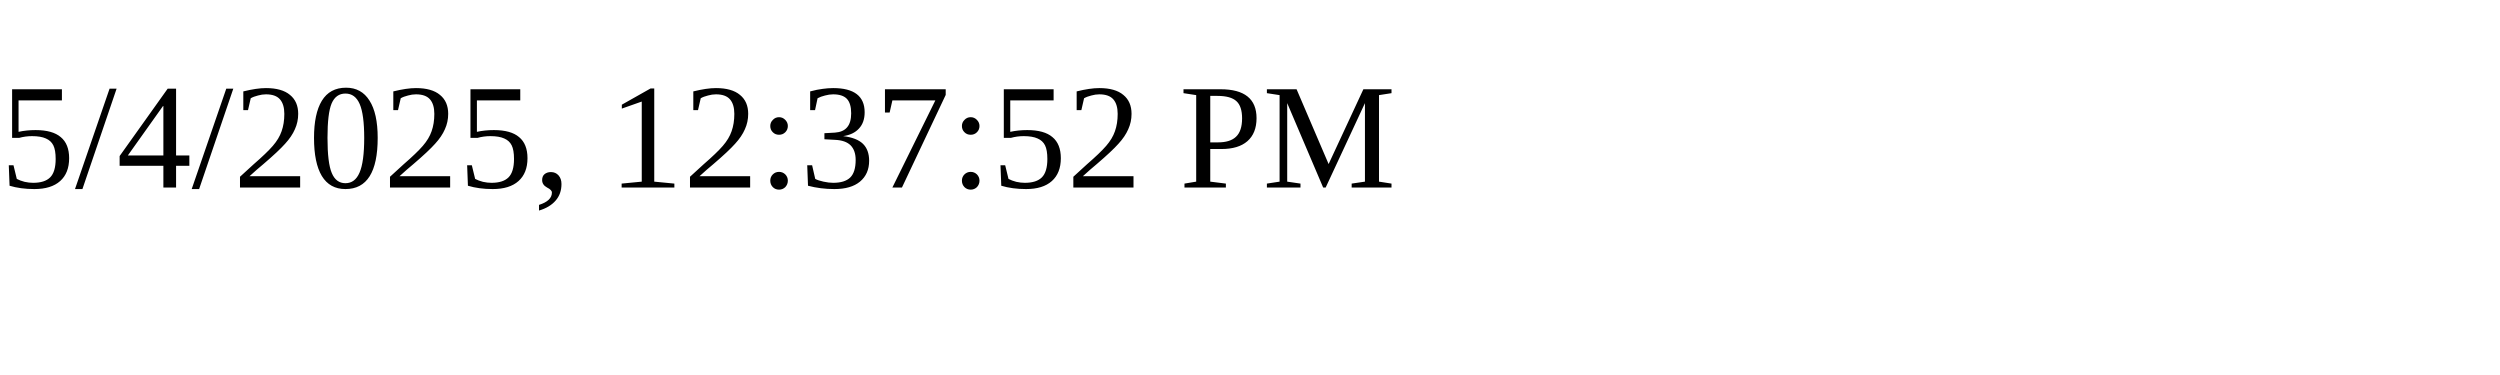
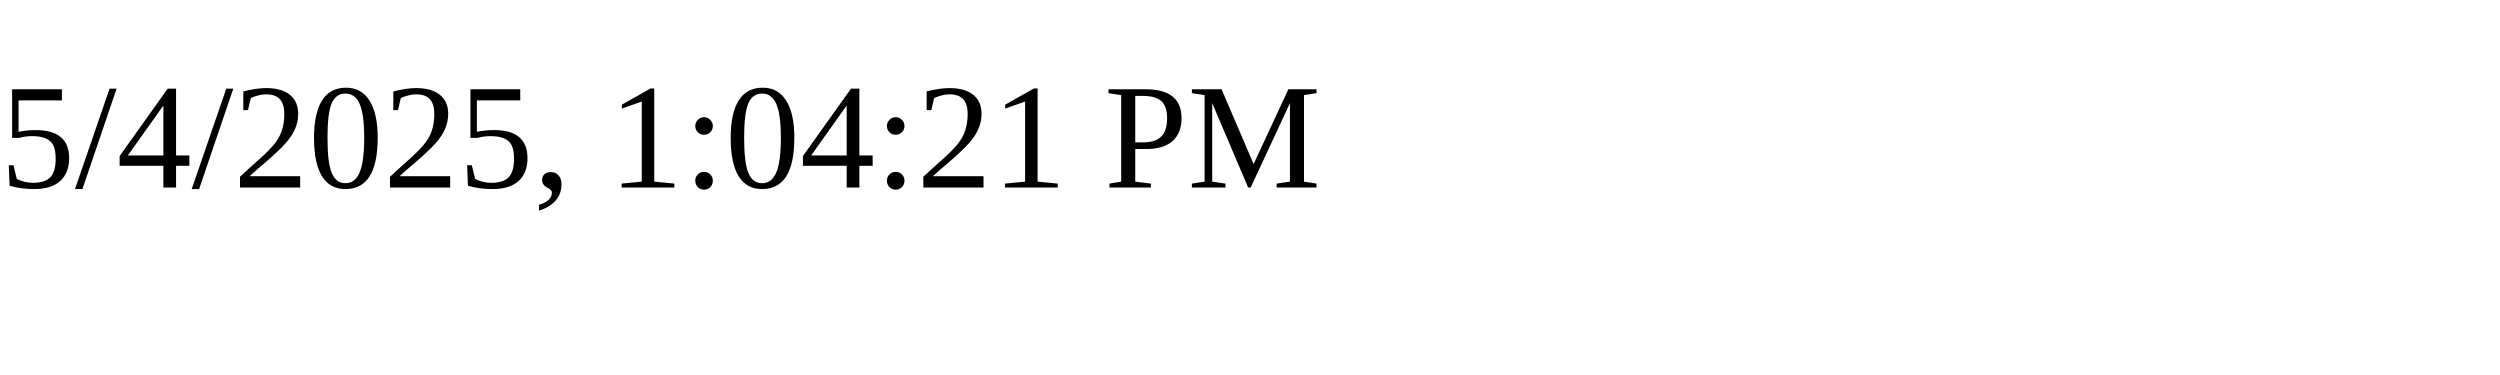
<svg xmlns="http://www.w3.org/2000/svg" height="30" width="200">
-   <text x="0" y="15">5/4/2025, 12:37:52 PM</text>
+   <text x="0" y="15">5/4/2025, 1:04:21 PM</text>
</svg>
